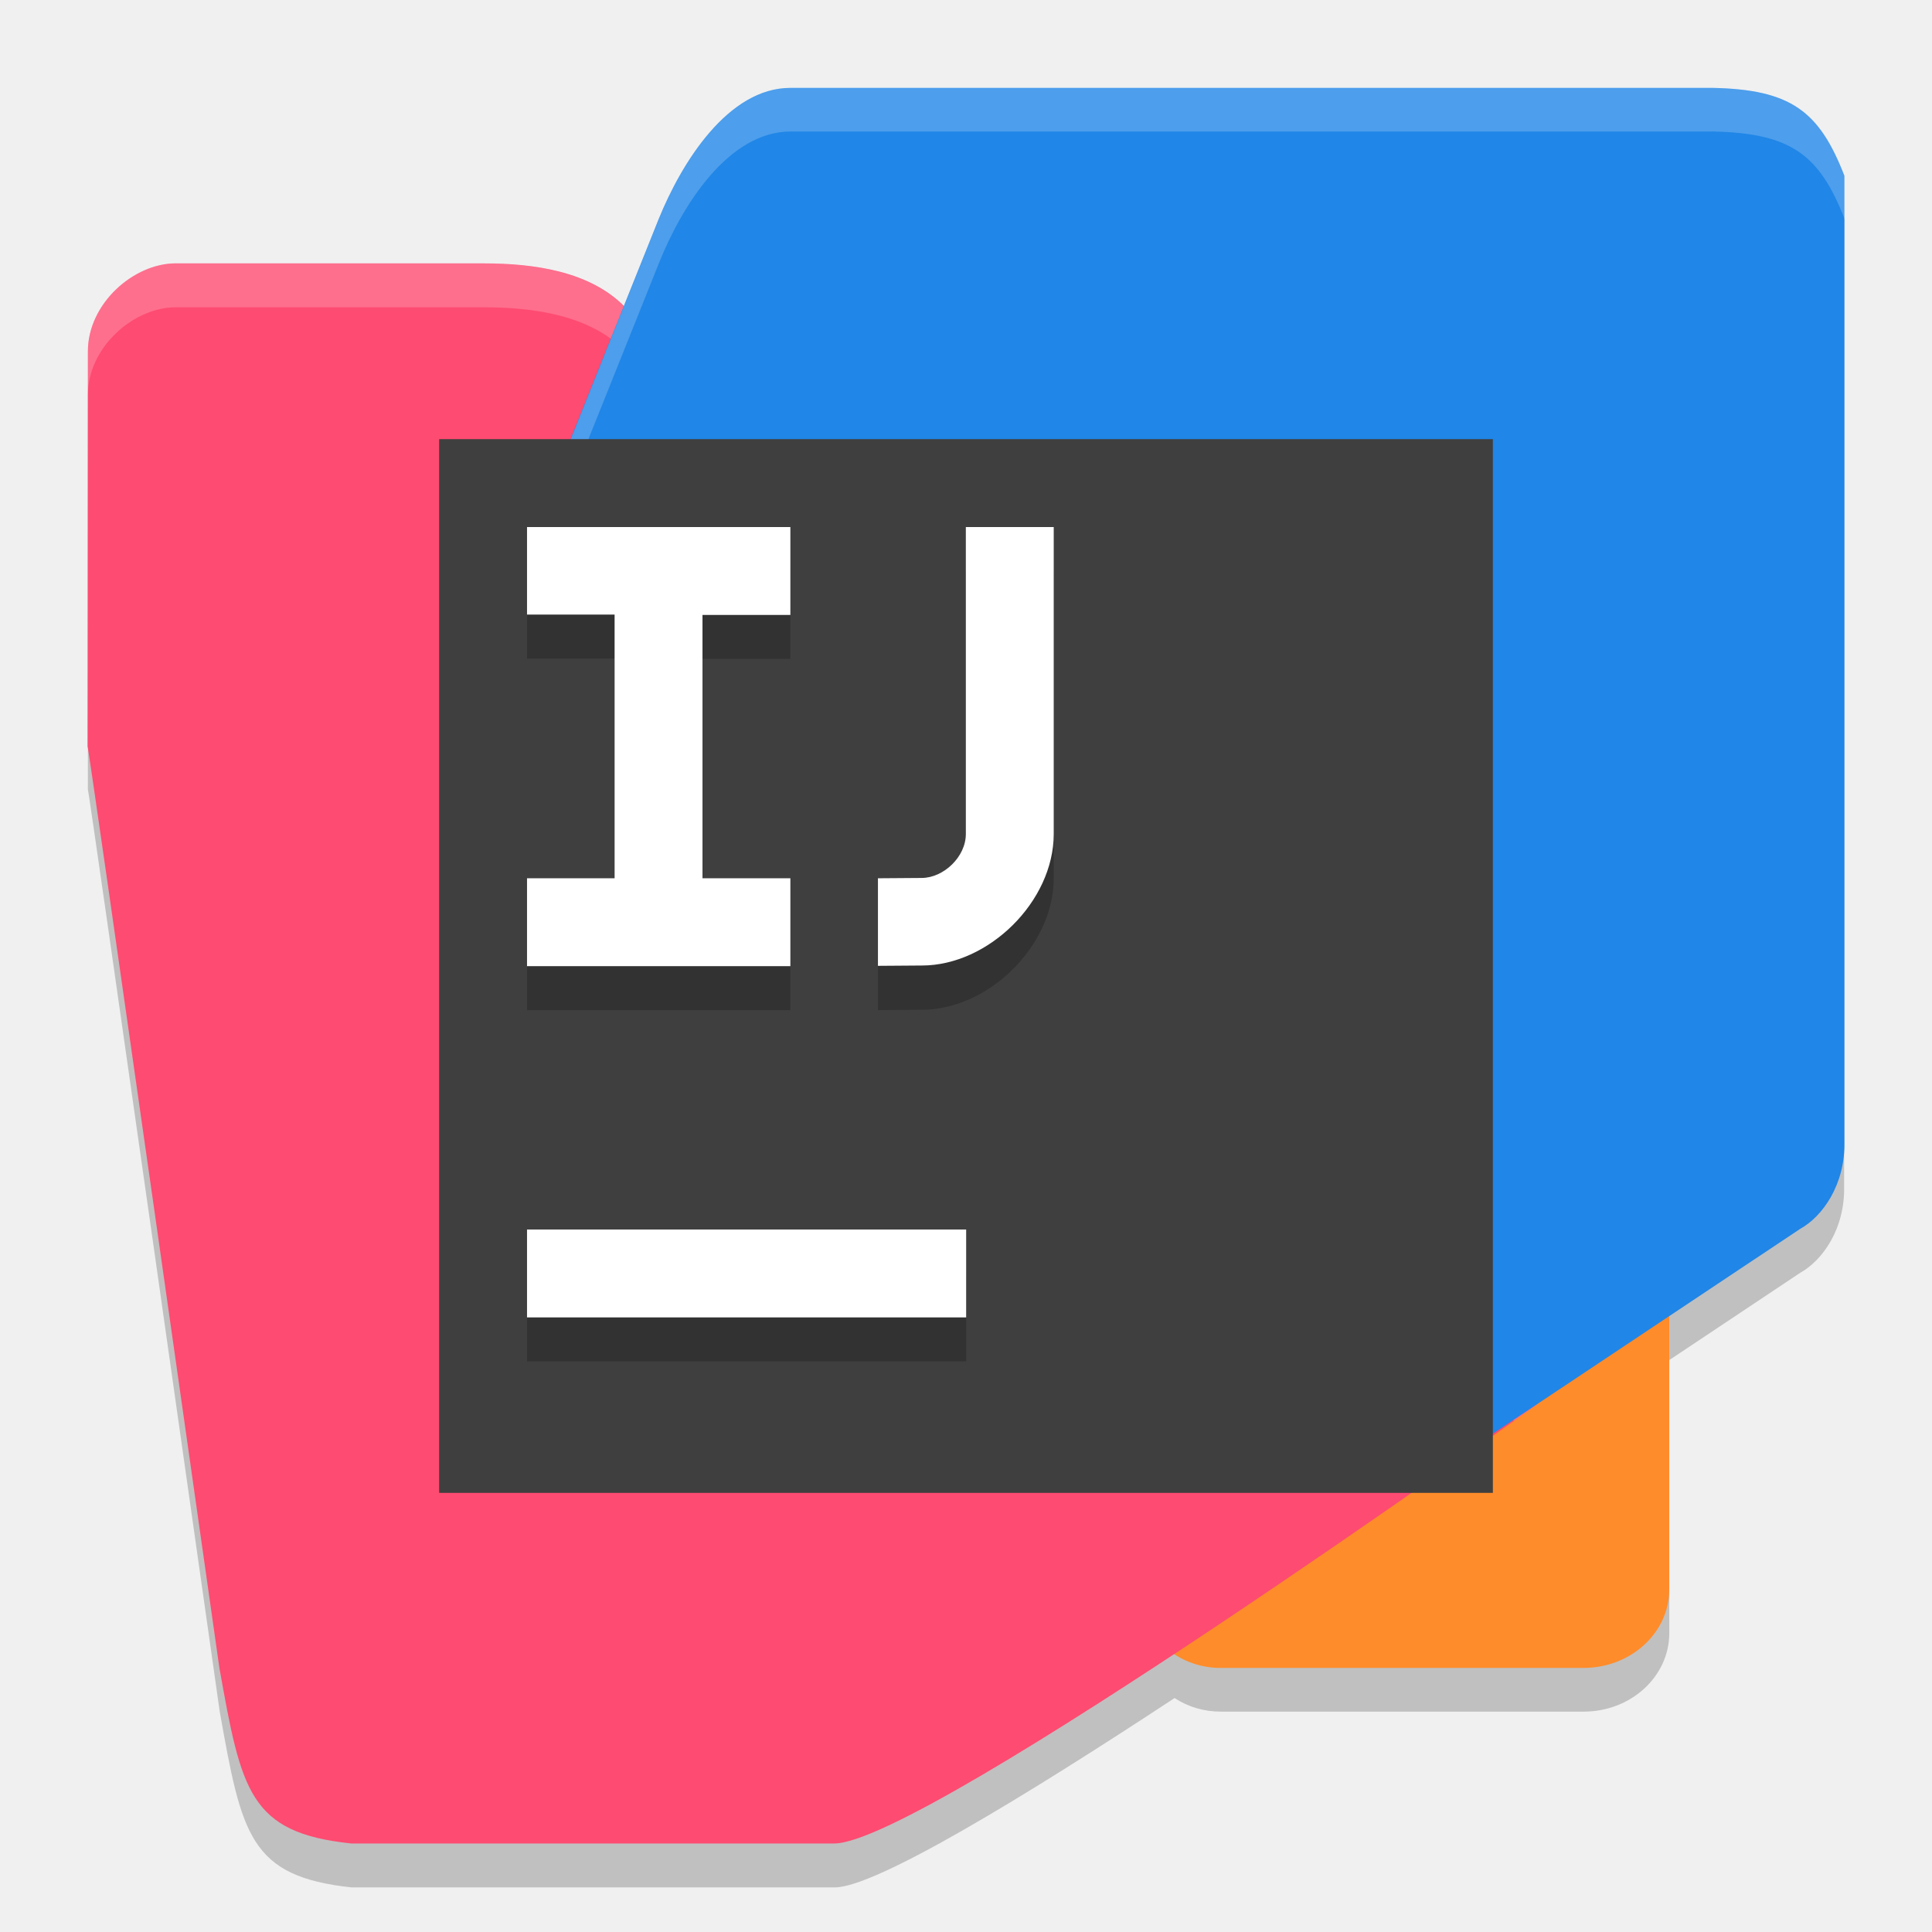
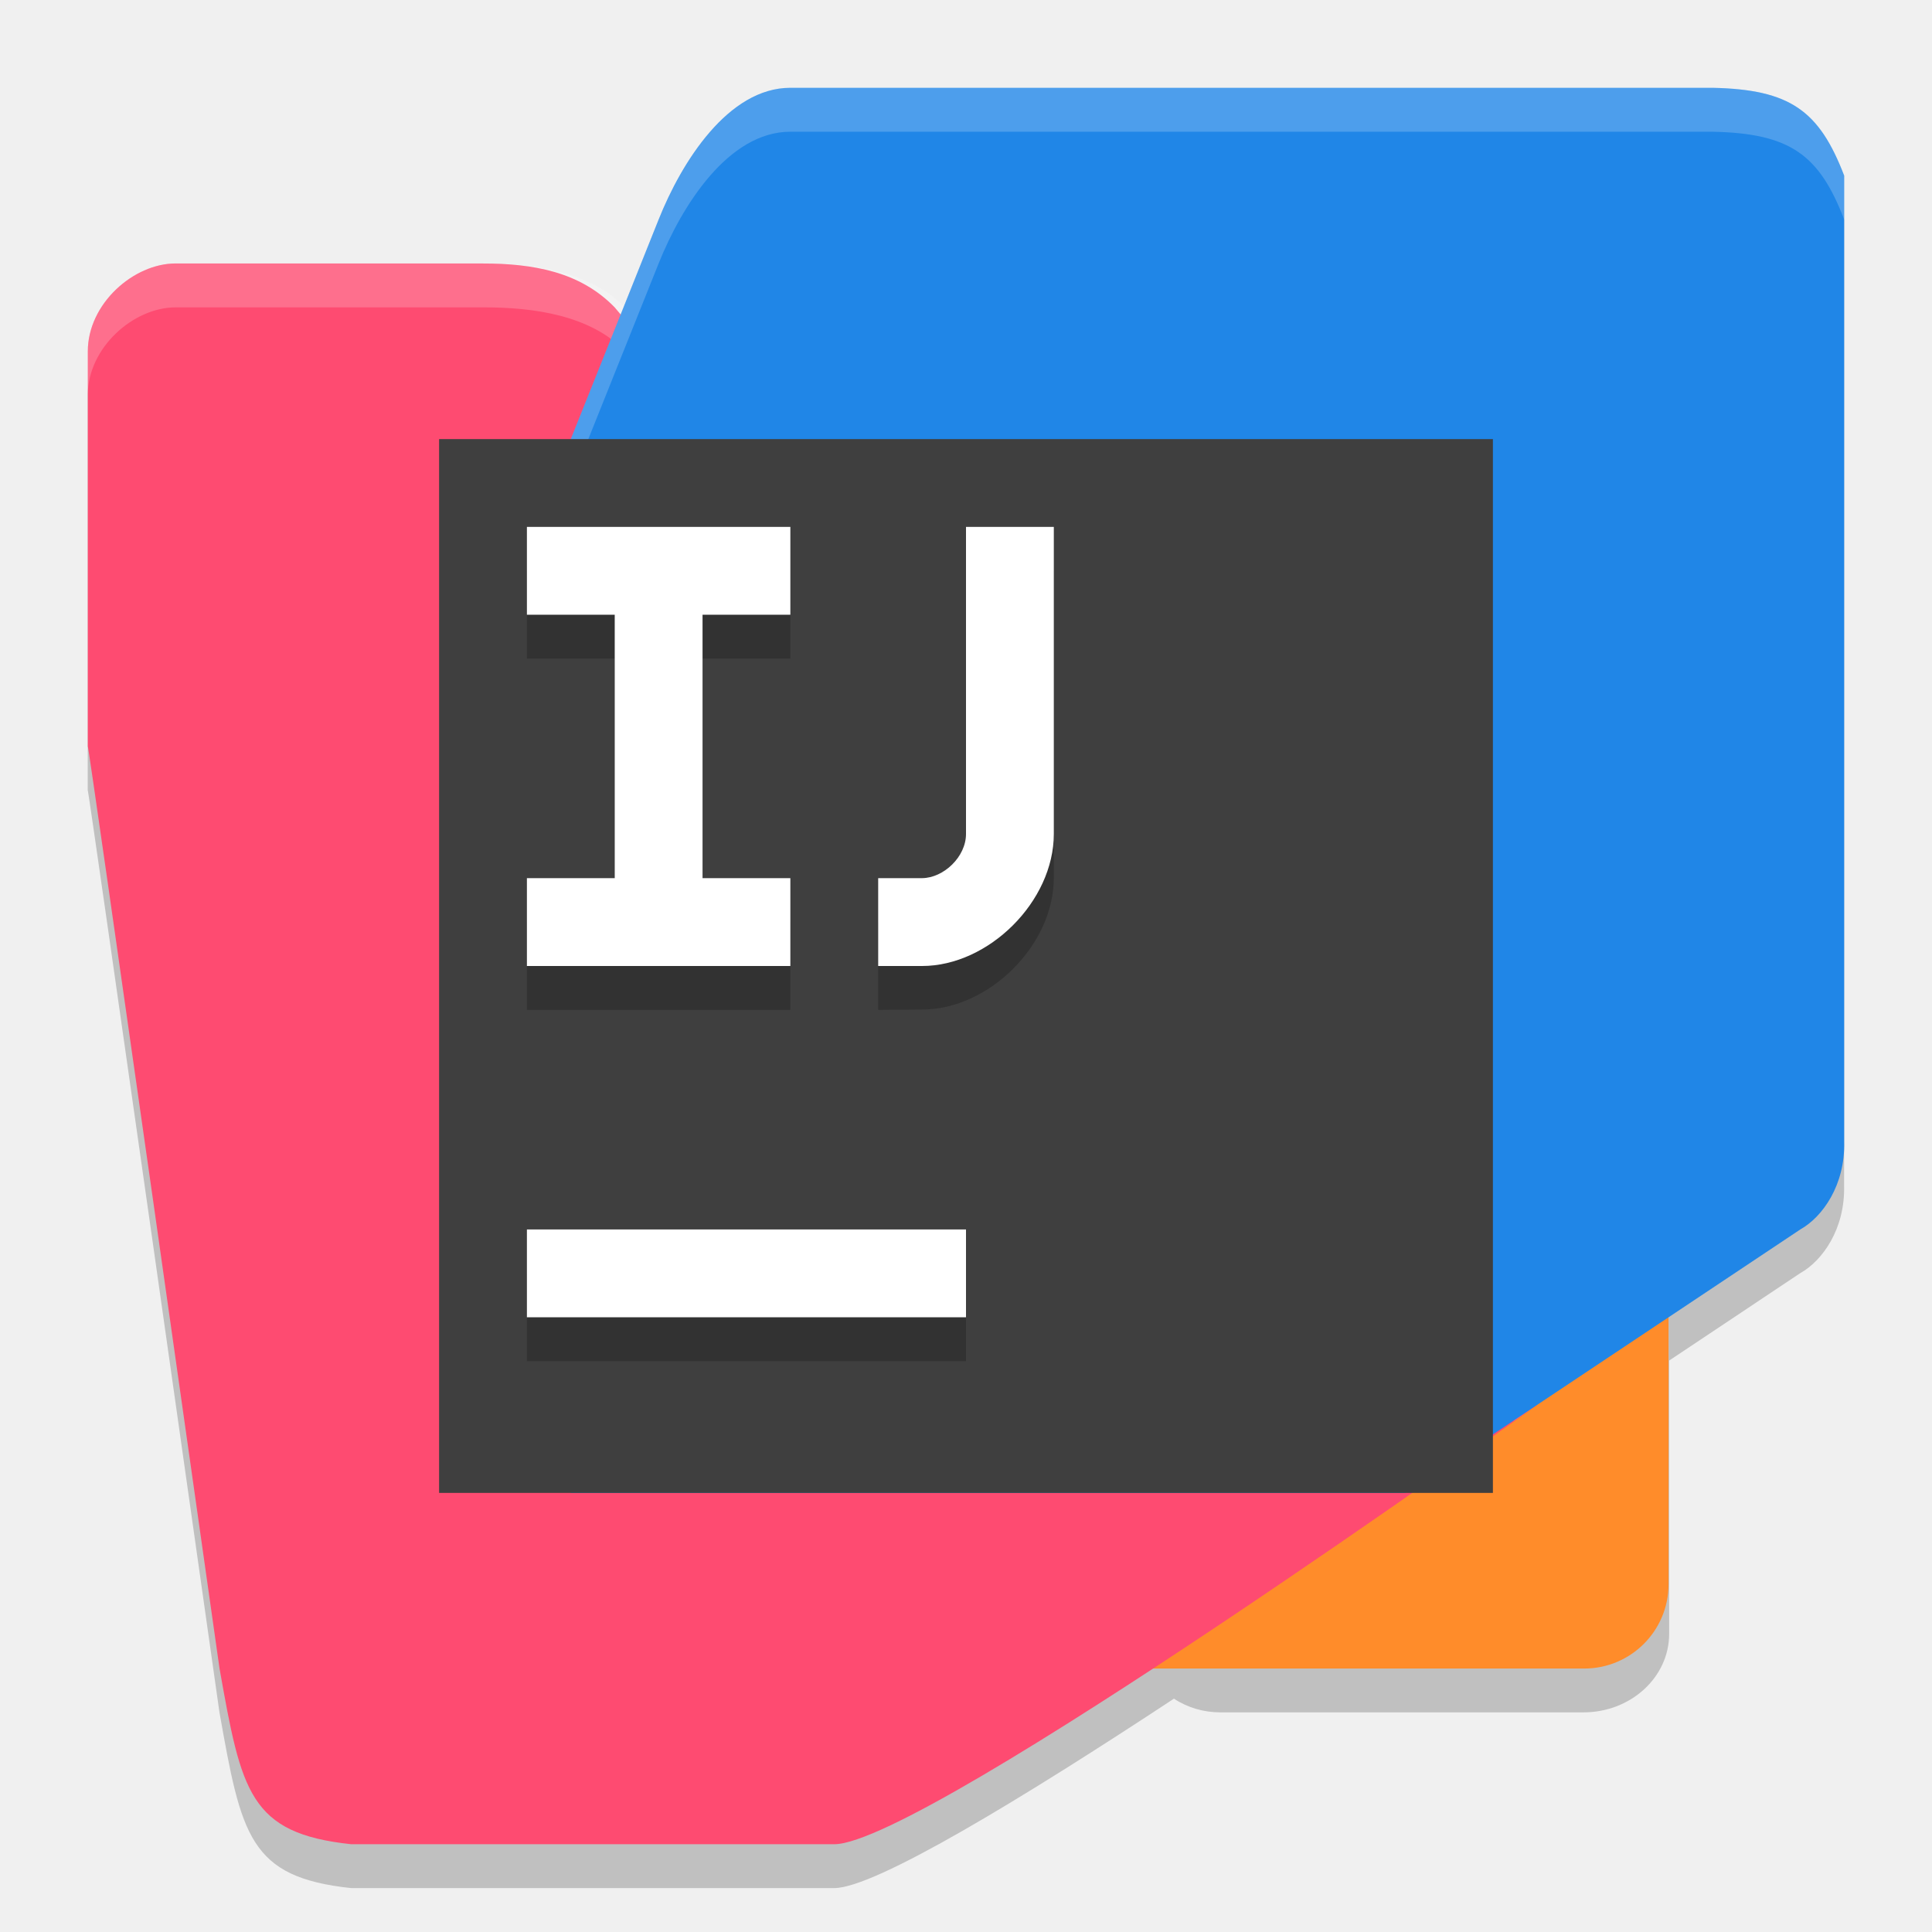
- <svg xmlns="http://www.w3.org/2000/svg" width="22" height="22" viewBox="0 0 5.979 5.979" version="1.1" id="svg1" xml:space="preserve">
-   <defs id="defs1" />
-   <path id="path9" style="display:inline;opacity:0.2;fill:#000000;fill-opacity:1;stroke-width:0.154;stroke-dasharray:none" d="m 2.446,0.408 c -0.192,0 -0.336,0.229 -0.408,0.408 L 1.931,1.083 C 1.823,0.975 1.649,0.951 1.498,0.951 H 0.544 C 0.413,0.951 0.272,1.076 0.272,1.222 v 1.222 c 0,-0.024 0.408,2.853 0.408,2.853 0.068,0.381 0.092,0.51 0.408,0.544 h 1.495 c 0.127,0 0.587,-0.28 1.052,-0.586 a 0.244,0.224 0 0 0 0.144,0.042 H 4.9 A 0.265,0.243 0 0 0 5.166,5.055 V 4.209 L 5.571,3.939 C 5.64,3.901 5.711,3.802 5.707,3.668 V 0.679 C 5.63,0.479 5.54,0.412 5.3,0.408 Z" />
-   <path id="rect6" style="display:inline;fill:#ff8c2a;fill-opacity:1;stroke-width:0.295;stroke-dasharray:none" d="m 7.881,7.881 h 2.99 v 2.504 a 0.486,0.486 135 0 1 -0.486,0.486 H 8.329 A 0.448,0.448 45 0 1 7.881,10.423 Z" transform="matrix(0.5461901,0,0,0.4997992,-0.7717827,-0.2715557)" />
-   <path id="rect8" style="display:inline;fill:#fe4b71;fill-opacity:1;stroke-width:0.147" d="m 0.272,1.087 c 0,-0.147 0.141,-0.272 0.272,-0.272 l 0.955,1.281e-4 c 0.152,2.04e-5 0.328,0.024 0.436,0.136 L 4.756,4.347 c 0,0 -1.894,1.358 -2.174,1.358 l -1.495,5e-7 C 0.771,5.672 0.747,5.542 0.679,5.162 c 0,0 -0.408,-2.877 -0.408,-2.852 z" />
-   <path id="path4" style="display:inline;opacity:0.2;fill:#ffffff;fill-opacity:1;stroke-width:0.147" d="M 0.544,0.815 C 0.413,0.815 0.272,0.94 0.272,1.087 v 0.135 c 0,-0.147 0.141,-0.271 0.272,-0.271 H 1.498 c 0.152,2.04e-5 0.328,0.024 0.436,0.135 l 2.751,3.311 C 4.73,4.365 4.756,4.347 4.756,4.347 L 1.934,0.951 C 1.826,0.84 1.65,0.815 1.498,0.815 Z" />
-   <path id="rect7" style="display:inline;fill:#2086e7;fill-opacity:1;stroke-width:0.152" d="M 1.766,1.358 2.038,0.679 C 2.11,0.501 2.254,0.272 2.446,0.272 h 2.854 c 0.241,0.005 0.33,0.071 0.408,0.272 V 3.532 C 5.711,3.666 5.64,3.765 5.571,3.803 L 4.348,4.618 H 1.766 Z" />
-   <path id="path1" style="display:inline;opacity:0.2;fill:#ffffff;fill-opacity:1;stroke-width:0.152" d="m 2.446,0.272 c -0.192,0 -0.336,0.229 -0.408,0.408 L 1.767,1.358 v 0.136 l 0.272,-0.679 c 0.071,-0.178 0.215,-0.408 0.408,-0.408 h 2.854 c 0.241,0.005 0.33,0.071 0.408,0.272 V 0.544 C 5.63,0.343 5.54,0.277 5.3,0.272 Z" />
-   <rect style="display:inline;fill:#3f3f3f;fill-opacity:1;stroke-width:1.787" id="rect5" width="3.261" height="3.261" x="1.359" y="1.359" />
-   <rect style="display:inline;opacity:0.2;fill:#000000;fill-opacity:1;stroke-width:0.146;stroke-dasharray:none" id="rect11" width="1.359" height="0.272" x="1.631" y="3.941" />
-   <rect style="display:inline;fill:#ffffff;fill-opacity:1;stroke-width:0.146;stroke-dasharray:none" id="rect14" width="1.359" height="0.272" x="1.631" y="3.805" />
-   <path id="path3" style="display:inline;opacity:0.2;fill:#000000;stroke-width:0.156" d="m 2.989,1.767 0.272,1e-7 10e-8,0.951 c 0,0.209 -0.202,0.407 -0.408,0.407 l -0.136,0.001 V 2.854 l 0.136,-9.835e-4 c 0.067,-4.834e-4 0.136,-0.065 0.136,-0.136 z" />
-   <path id="rect9" style="display:inline;fill:#ffffff;stroke-width:0.156" d="m 2.989,1.631 0.272,1e-7 10e-8,0.95 c 0,0.209 -0.202,0.407 -0.408,0.407 l -0.136,0.001 V 2.718 l 0.136,-9.831e-4 c 0.067,-4.832e-4 0.136,-0.065 0.136,-0.136 z" />
-   <path id="path14" style="display:inline;opacity:0.2;fill:#000000;fill-opacity:1;stroke:#000000;stroke-width:0;stroke-dasharray:none;stroke-opacity:1" d="m 1.631,1.767 0.815,2.4e-6 1e-7,0.272 H 2.174 v 0.815 h 0.272 v 0.272 H 1.631 V 2.854 H 1.902 V 2.038 H 1.631 Z" />
-   <path id="rect10" style="display:inline;fill:#ffffff;fill-opacity:1;stroke-width:0.146" d="m 1.631,1.631 0.815,2.4e-6 1e-7,0.272 H 2.174 v 0.815 h 0.272 v 0.272 H 1.631 V 2.718 H 1.902 V 1.902 H 1.631 Z" />
+ <svg xmlns="http://www.w3.org/2000/svg" width="22" height="22" version="1">
+   <path d="m9 1.5c-0.707 0-1.237 0.844-1.5 1.501l-0.395 0.987c-0.399-0.401-1.039-0.486-1.594-0.487h-3.512c-0.48-6.43e-5 -1 0.458-1 0.998v4.5c0-0.089 1.5 10.5 1.5 10.5 0.249 1.401 0.338 1.878 1.5 2.001h5.5c0.468 0 2.16-1.031 3.869-2.157a0.9 0.823 0 0 0 0.529 0.156h4.133a0.976 0.894 0 0 0 0.977-0.893v-3.113l1.492-0.995c0.253-0.141 0.513-0.504 0.5-0.998v-11c-0.284-0.739-0.614-0.983-1.5-1z" style="opacity:.2" />
+   <path x="14" y="14" width="6" height="6" d="m 13,13 h 6 v 5.04 A 0.96,0.96 0 0 1 18.04,19 H 13 Z" style="fill:#ff8c2a" />
+   <path d="m1 4c0-0.54 0.52-1 1-1l3.5 4.715e-4c0.56 7.54e-5 1.102 0.089 1.5 0.5l10.5 12.5s-6.97 5-8 5l-5.5 2e-6c-1.162-0.123-1.251-0.599-1.5-2 0 0-1.5-10.589-1.5-10.5z" style="fill:#fe4b71" />
+   <path d="m2 3c-0.48-6.44e-5 -1 0.46-1 1v0.498c0-0.54 0.52-0.998 1-0.998h3.512c0.56 7.51e-5 1.208 0.087 1.605 0.498l10.121 12.182c0.167-0.119 0.262-0.186 0.262-0.186l-10.383-12.494c-0.398-0.411-1.046-0.5-1.605-0.5z" style="fill:#ffffff;opacity:.2" />
+   <path d="M 6.5,5 7.5,2.5 C 7.762,1.843 8.293,1 9,1 h 10.5 c 0.886,0.018 1.216,0.261 1.5,1 v 11 c 0.013,0.494 -0.247,0.859 -0.5,1 L 16,17 H 6.5 Z" style="fill:#2086e7" />
+   <path d="m9 1c-0.707 0-1.237 0.844-1.5 1.5l-1 2.498v0.5l1-2.498c0.263-0.656 0.793-1.5 1.5-1.5h10.5c0.886 0.018 1.216 0.261 1.5 1v-0.5c-0.284-0.739-0.614-0.982-1.5-1z" style="fill:#ffffff;opacity:.2" />
+   <rect x="5" y="5" width="12" height="12" style="fill:#3f3f3f" />
+   <rect x="6" y="14.5" width="5" height="1" style="opacity:.2" />
+   <rect x="6" y="14" width="5" height="1" style="fill:#ffffff" />
+   <path d="m11 6.5 1 4e-7v3.497c0 0.768-0.742 1.499-1.5 1.499l-0.5 0.004v-1l0.5-0.004c0.246-0.002 0.5-0.239 0.5-0.5z" style="opacity:.2" />
+   <path d="m11 6 1 4e-7v3.497c0 0.768-0.742 1.503-1.5 1.503l-0.5-1e-5v-1l0.5-3.89e-4c0.246-0.002 0.5-0.243 0.5-0.503z" style="fill:#ffffff" />
+   <path d="m6 6.5 3 8.8e-6v1h-1v3h1v1h-3v-1h1v-3h-1z" style="opacity:.2" />
+   <path d="m6 6 3 8.9e-6v1h-1v3h1v1h-3v-1h1v-3h-1z" style="fill:#ffffff" />
</svg>
